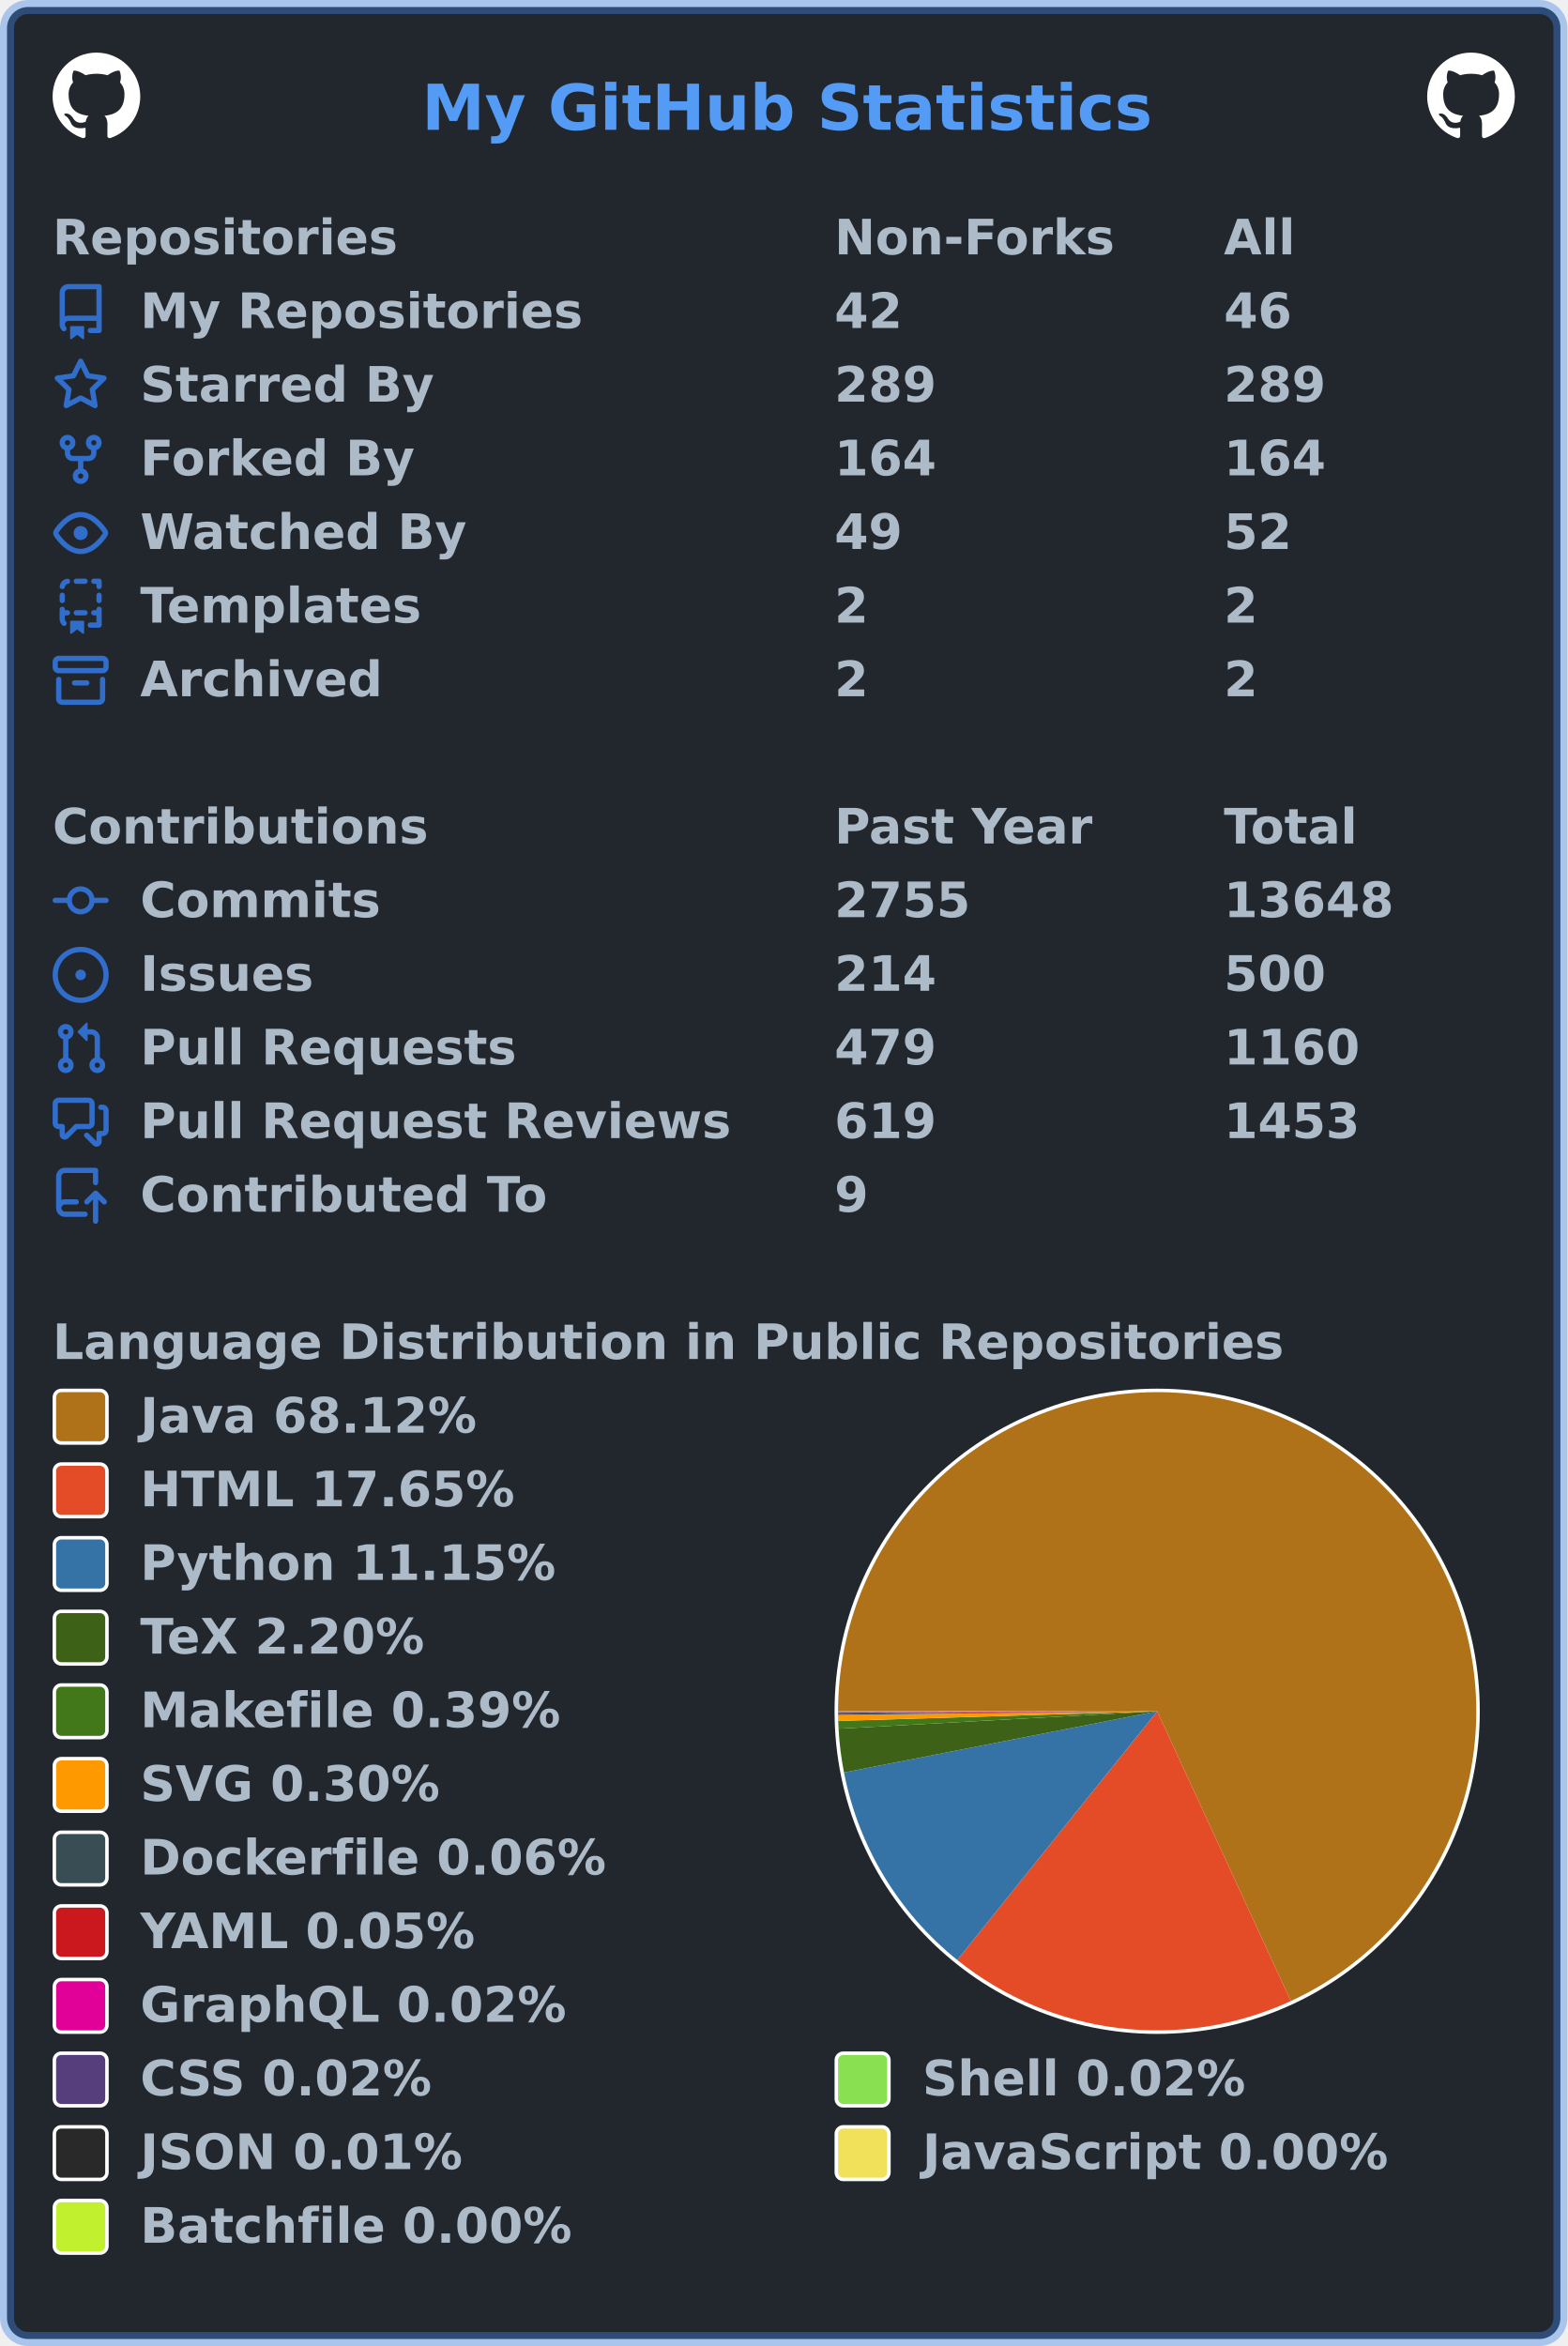
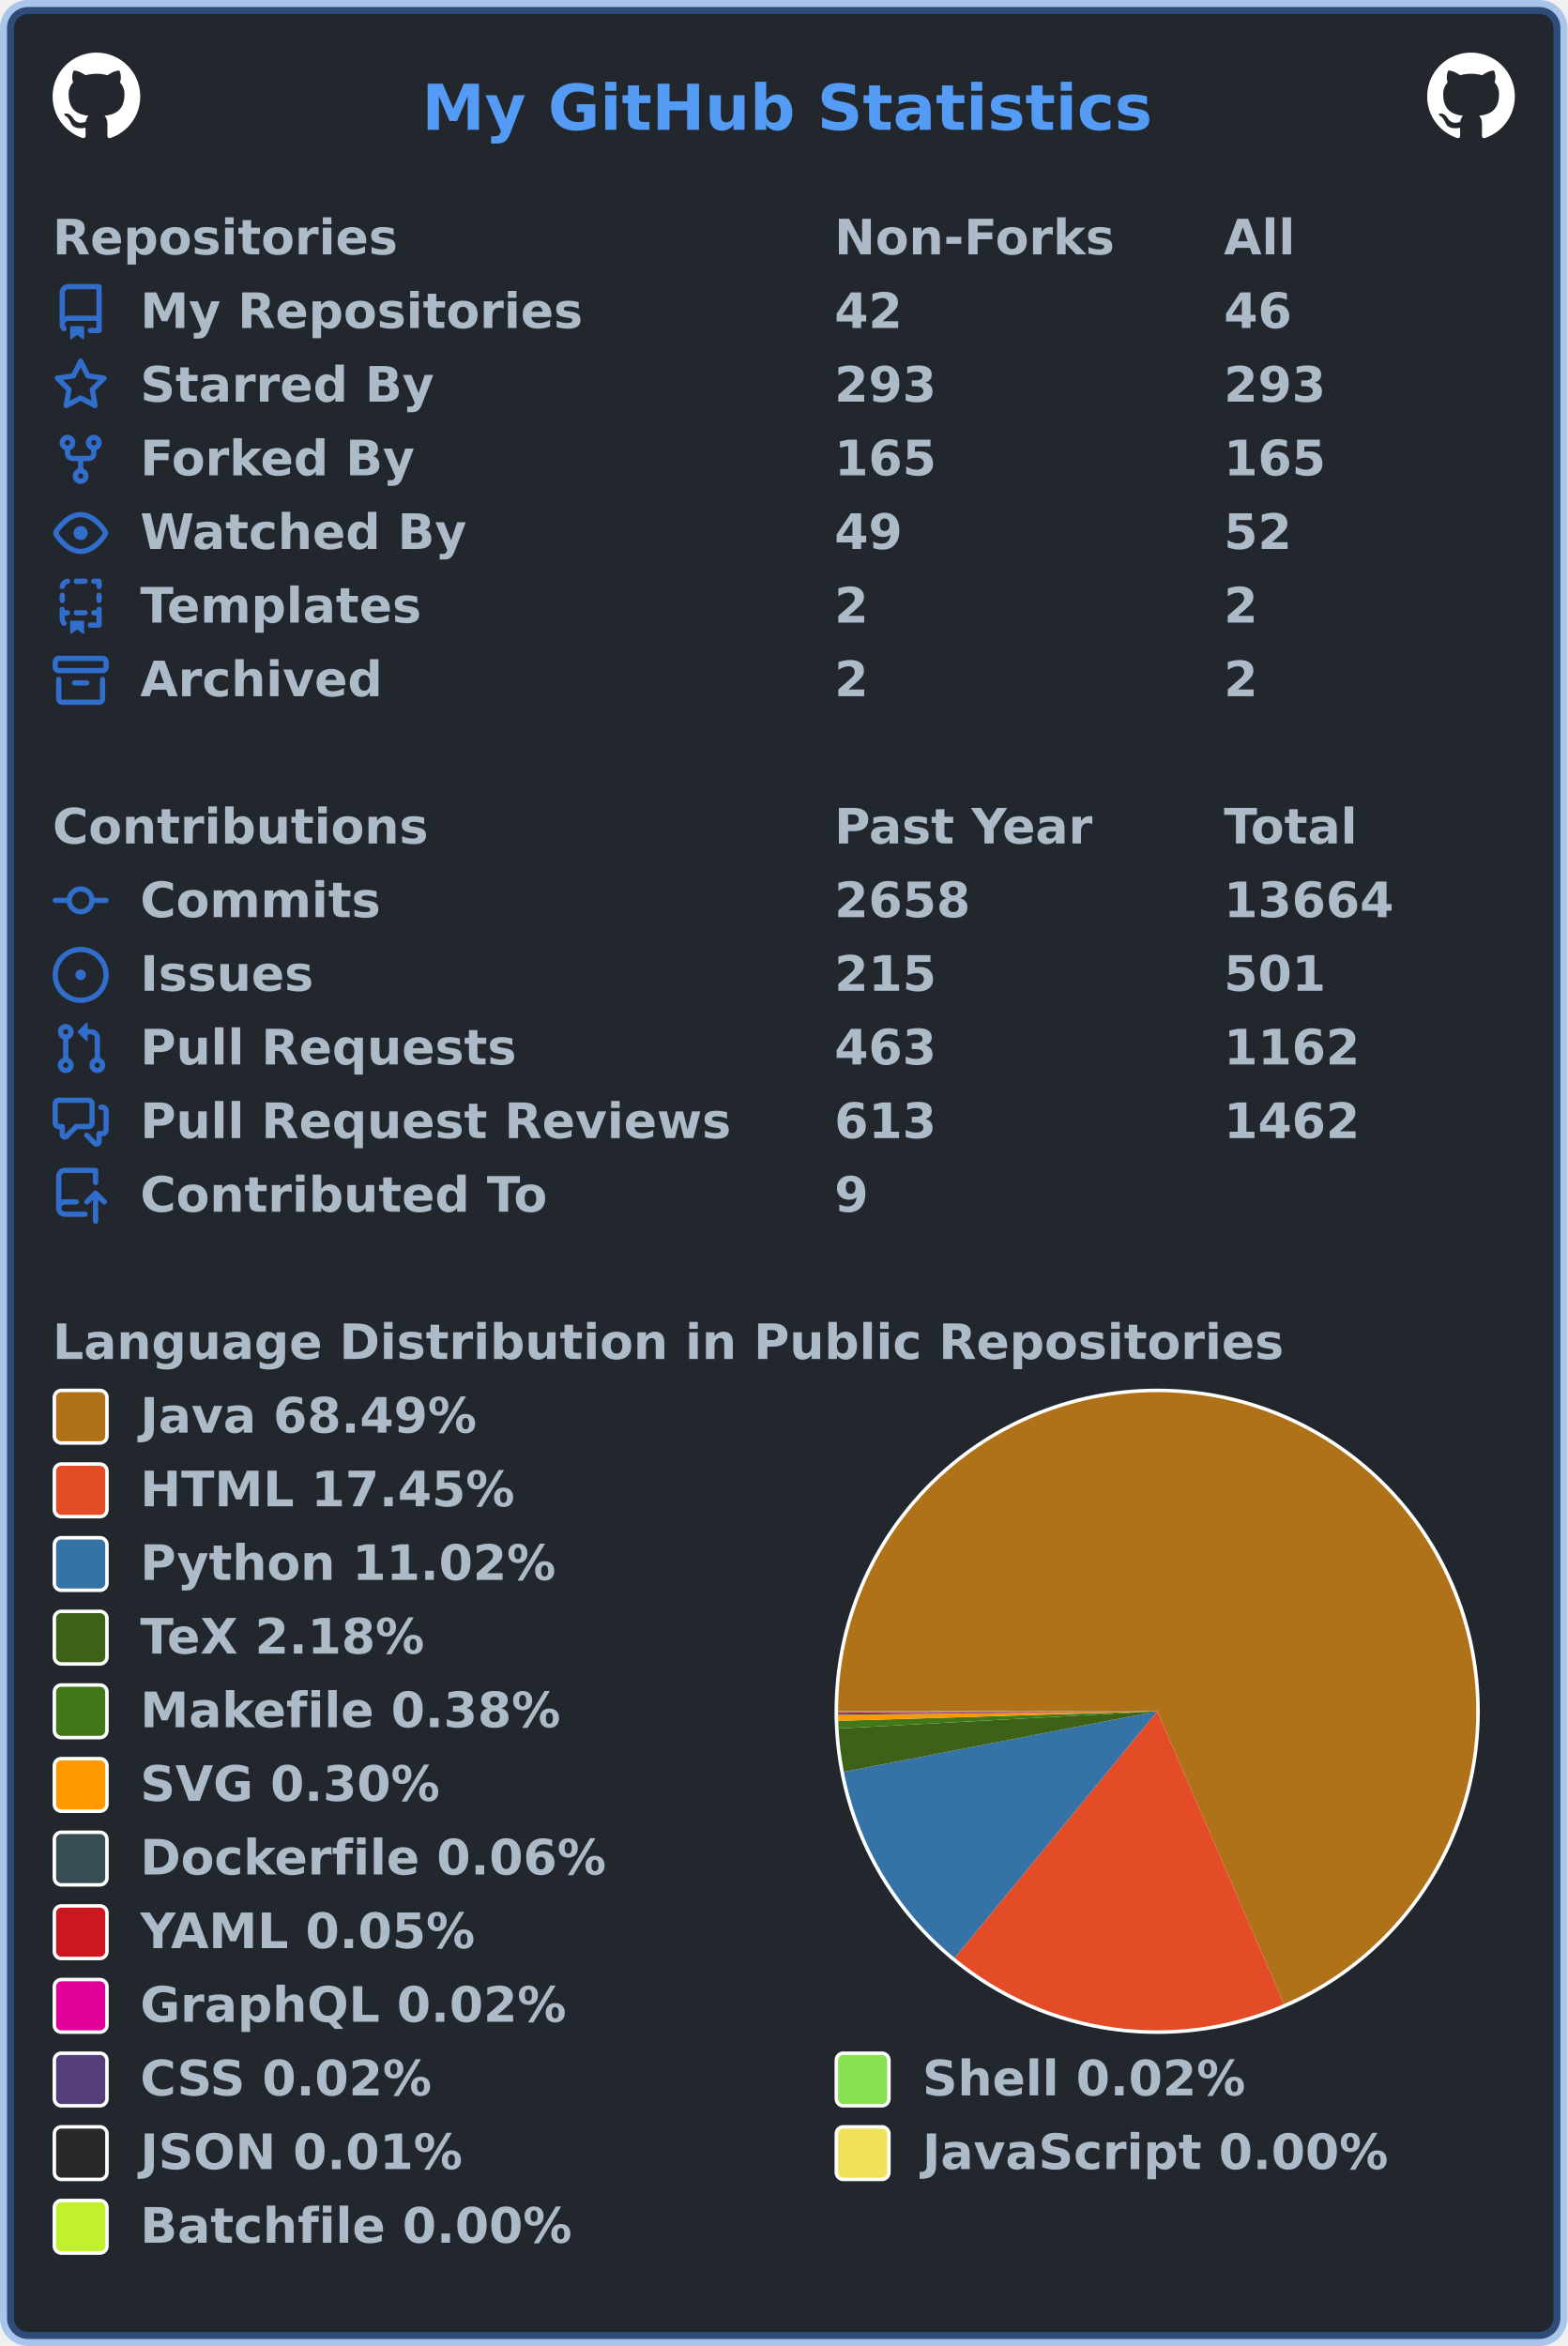
<svg xmlns="http://www.w3.org/2000/svg" width="447" height="669" viewBox="0 0 447 669" lang="en" xml:lang="en">
  <rect x="2" y="2" stroke-width="4" rx="6" width="443" height="665" stroke="rgba(65,132,228,0.4)" fill="#22272e" />
  <g font-weight="600" font-size="110pt" font-family="Verdana,Geneva,DejaVu Sans,sans-serif" text-rendering="geometricPrecision">
    <text x="978" y="301" lengthAdjust="spacingAndGlyphs" textLength="1671" transform="scale(0.123)" fill="#539bf5">My GitHub Statistics</text>
    <svg x="15" y="15" width="25" height="25" viewBox="0 0 16 16">
      <path fill="#ffffff" fill-rule="evenodd" d="M8 0C3.58 0 0 3.58 0 8c0 3.54 2.29 6.53 5.47 7.59.4.07.55-.17.55-.38 0-.19-.01-.82-.01-1.49-2.01.37-2.53-.49-2.69-.94-.09-.23-.48-.94-.82-1.13-.28-.15-.68-.52-.01-.53.63-.01 1.08.58 1.23.82.72 1.21 1.87.87 2.33.66.07-.52.28-.87.51-1.07-1.78-.2-3.64-.89-3.64-3.95 0-.87.31-1.59.82-2.15-.08-.2-.36-1.02.08-2.12 0 0 .67-.21 2.2.82.64-.18 1.32-.27 2-.27.68 0 1.36.09 2 .27 1.53-1.04 2.2-.82 2.2-.82.44 1.1.16 1.92.08 2.12.51.56.82 1.27.82 2.15 0 3.07-1.87 3.75-3.65 3.95.29.25.54.73.54 1.48 0 1.07-.01 1.93-.01 2.2 0 .21.15.46.55.38A8.013 8.013 0 0016 8c0-4.42-3.58-8-8-8z" />
    </svg>
    <svg x="407" y="15" width="25" height="25" viewBox="0 0 16 16">
      <path fill="#ffffff" fill-rule="evenodd" d="M8 0C3.58 0 0 3.58 0 8c0 3.54 2.29 6.53 5.47 7.59.4.07.55-.17.55-.38 0-.19-.01-.82-.01-1.49-2.01.37-2.53-.49-2.69-.94-.09-.23-.48-.94-.82-1.13-.28-.15-.68-.52-.01-.53.63-.01 1.08.58 1.23.82.72 1.21 1.87.87 2.33.66.07-.52.28-.87.51-1.07-1.78-.2-3.64-.89-3.64-3.95 0-.87.31-1.59.82-2.15-.08-.2-.36-1.02.08-2.12 0 0 .67-.21 2.2.82.64-.18 1.32-.27 2-.27.68 0 1.36.09 2 .27 1.53-1.04 2.2-.82 2.2-.82.44 1.1.16 1.92.08 2.12.51.56.82 1.27.82 2.15 0 3.07-1.87 3.75-3.65 3.95.29.25.54.73.54 1.48 0 1.07-.01 1.93-.01 2.2 0 .21.15.46.55.38A8.013 8.013 0 0016 8c0-4.42-3.58-8-8-8z" />
    </svg>
    <g transform="translate(0, 60)" fill="#adbac7">
      <g transform="translate(15, 0)">
        <g transform="scale(0.095)">
          <text x="0" y="132" textLength="1020" lengthAdjust="spacingAndGlyphs">Repositories</text>
          <text x="2347" y="132" textLength="832" lengthAdjust="spacingAndGlyphs">Non-Forks</text>
          <text x="3516" y="132" textLength="206" lengthAdjust="spacingAndGlyphs">All</text>
        </g>
      </g>
      <g transform="translate(15, 21)">
        <path fill="#316dca" fill-rule="evenodd" d="M2 2.5A2.5 2.5 0 014.5 0h8.75a.75.75 0 01.75.75v12.5a.75.75 0 01-.75.75h-2.5a.75.75 0 110-1.5h1.75v-2h-8a1 1 0 00-.714 1.7.75.75 0 01-1.072 1.05A2.495 2.495 0 012 11.5v-9zm10.5-1V9h-8c-.356 0-.694.074-1 .208V2.5a1 1 0 011-1h8zM5 12.25v3.25a.25.25 0 00.4.2l1.45-1.087a.25.25 0 01.3 0L8.6 15.7a.25.25 0 00.4-.2v-3.25a.25.25 0 00-.25-.25h-3.5a.25.25 0 00-.25.25z" />
        <g transform="scale(0.095)">
          <text lengthAdjust="spacingAndGlyphs" textLength="1312" x="263" y="132">My Repositories</text>
          <text lengthAdjust="spacingAndGlyphs" textLength="210" x="2347" y="132">42</text>
          <text lengthAdjust="spacingAndGlyphs" textLength="210" x="3516" y="132">46</text>
        </g>
      </g>
      <g transform="translate(15, 42)">
        <path fill="#316dca" fill-rule="evenodd" d="M8 .25a.75.75 0 01.673.418l1.882 3.815 4.21.612a.75.75 0 01.416 1.279l-3.046 2.97.719 4.192a.75.75 0 01-1.088.791L8 12.347l-3.766 1.98a.75.75 0 01-1.088-.79l.72-4.194L.818 6.374a.75.75 0 01.416-1.28l4.21-.611L7.327.668A.75.75 0 018 .25zm0 2.445L6.615 5.5a.75.75 0 01-.564.41l-3.097.45 2.24 2.184a.75.75 0 01.216.664l-.528 3.084 2.769-1.456a.75.75 0 01.698 0l2.77 1.456-.53-3.084a.75.75 0 01.216-.664l2.24-2.183-3.096-.45a.75.75 0 01-.564-.41L8 2.694v.001z" />
        <g transform="scale(0.095)">
          <text lengthAdjust="spacingAndGlyphs" textLength="874" x="263" y="132">Starred By</text>
-           <text lengthAdjust="spacingAndGlyphs" textLength="315" x="2347" y="132">289</text>
-           <text lengthAdjust="spacingAndGlyphs" textLength="315" x="3516" y="132">289</text>
+           <text lengthAdjust="spacingAndGlyphs" textLength="315" x="2347" y="132">293</text>
+           <text lengthAdjust="spacingAndGlyphs" textLength="315" x="3516" y="132">293</text>
        </g>
      </g>
      <g transform="translate(15, 63)">
        <path fill="#316dca" fill-rule="evenodd" d="M5 3.25a.75.75 0 11-1.5 0 .75.75 0 011.5 0zm0 2.122a2.25 2.25 0 10-1.5 0v.878A2.25 2.25 0 005.75 8.5h1.5v2.128a2.251 2.251 0 101.5 0V8.5h1.5a2.25 2.25 0 002.25-2.25v-.878a2.25 2.25 0 10-1.5 0v.878a.75.75 0 01-.75.75h-4.5A.75.75 0 015 6.25v-.878zm3.75 7.378a.75.75 0 11-1.5 0 .75.75 0 011.5 0zm3-8.75a.75.75 0 100-1.5.75.75 0 000 1.5z" />
        <g transform="scale(0.095)">
          <text lengthAdjust="spacingAndGlyphs" textLength="828" x="263" y="132">Forked By</text>
-           <text lengthAdjust="spacingAndGlyphs" textLength="315" x="2347" y="132">164</text>
-           <text lengthAdjust="spacingAndGlyphs" textLength="315" x="3516" y="132">164</text>
+           <text lengthAdjust="spacingAndGlyphs" textLength="315" x="2347" y="132">165</text>
+           <text lengthAdjust="spacingAndGlyphs" textLength="315" x="3516" y="132">165</text>
        </g>
      </g>
      <g transform="translate(15, 84)">
        <path fill="#316dca" fill-rule="evenodd" d="M1.679 7.932c.412-.621 1.242-1.75 2.366-2.717C5.175 4.242 6.527 3.5 8 3.5c1.473 0 2.824.742 3.955 1.715 1.124.967 1.954 2.096 2.366 2.717a.119.119 0 010 .136c-.412.621-1.242 1.75-2.366 2.717C10.825 11.758 9.473 12.5 8 12.5c-1.473 0-2.824-.742-3.955-1.715C2.92 9.818 2.09 8.69 1.679 8.068a.119.119 0 010-.136zM8 2c-1.981 0-3.67.992-4.933 2.078C1.797 5.169.88 6.423.43 7.1a1.619 1.619 0 000 1.798c.45.678 1.367 1.932 2.637 3.024C4.329 13.008 6.019 14 8 14c1.981 0 3.67-.992 4.933-2.078 1.27-1.091 2.187-2.345 2.637-3.023a1.619 1.619 0 000-1.798c-.45-.678-1.367-1.932-2.637-3.023C11.671 2.992 9.981 2 8 2zm0 8a2 2 0 100-4 2 2 0 000 4z" />
        <g transform="scale(0.095)">
          <text lengthAdjust="spacingAndGlyphs" textLength="993" x="263" y="132">Watched By</text>
          <text lengthAdjust="spacingAndGlyphs" textLength="210" x="2347" y="132">49</text>
          <text lengthAdjust="spacingAndGlyphs" textLength="210" x="3516" y="132">52</text>
        </g>
      </g>
      <g transform="translate(15, 105)">
        <path fill="#316dca" fill-rule="evenodd" d="M6 .75A.75.75 0 016.75 0h2.5a.75.75 0 010 1.5h-2.5A.75.75 0 016 .75zm5 0a.75.75 0 01.75-.75h1.5a.75.75 0 01.75.75v1.5a.75.75 0 01-1.5 0V1.5h-.75A.75.75 0 0111 .75zM4.992.662a.75.75 0 01-.636.848c-.436.063-.783.41-.846.846a.75.75 0 01-1.485-.212A2.501 2.501 0 014.144.025a.75.75 0 01.848.637zM2.75 4a.75.75 0 01.75.75v1.5a.75.75 0 01-1.5 0v-1.5A.75.75 0 012.75 4zm10.5 0a.75.75 0 01.75.75v1.5a.75.75 0 01-1.5 0v-1.5a.75.75 0 01.75-.75zM2.75 8a.75.75 0 01.75.75v.268A1.72 1.72 0 013.75 9h.5a.75.75 0 010 1.5h-.5a.25.25 0 00-.25.25v.75c0 .28.114.532.3.714a.75.75 0 01-1.05 1.072A2.495 2.495 0 012 11.5V8.75A.75.75 0 012.75 8zm10.5 0a.75.75 0 01.75.75v4.5a.75.75 0 01-.75.75h-2.5a.75.75 0 010-1.5h1.75v-2h-.75a.75.75 0 010-1.5h.75v-.25a.75.75 0 01.75-.75zM6 9.75A.75.75 0 016.75 9h2.5a.75.75 0 010 1.5h-2.5A.75.75 0 016 9.75zm-1 2.5v3.25a.25.25 0 00.4.2l1.45-1.087a.25.25 0 01.3 0L8.6 15.7a.25.25 0 00.4-.2v-3.25a.25.25 0 00-.25-.25h-3.5a.25.25 0 00-.25.25z" />
        <g transform="scale(0.095)">
          <text lengthAdjust="spacingAndGlyphs" textLength="868" x="263" y="132">Templates</text>
          <text lengthAdjust="spacingAndGlyphs" textLength="105" x="2347" y="132">2</text>
          <text lengthAdjust="spacingAndGlyphs" textLength="105" x="3516" y="132">2</text>
        </g>
      </g>
      <g transform="translate(15, 126)">
        <path fill="#316dca" fill-rule="evenodd" d="M1.75 2.5a.25.25 0 00-.25.25v1.5c0 .138.112.25.25.25h12.5a.25.25 0 00.25-.25v-1.5a.25.25 0 00-.25-.25H1.75zM0 2.75C0 1.784.784 1 1.75 1h12.5c.966 0 1.75.784 1.75 1.75v1.5A1.75 1.75 0 0114.25 6H1.75A1.75 1.75 0 010 4.25v-1.5zM1.75 7a.75.75 0 01.75.75v5.5c0 .138.112.25.25.25h10.5a.25.25 0 00.25-.25v-5.5a.75.75 0 111.5 0v5.5A1.75 1.75 0 0113.25 15H2.75A1.75 1.75 0 011 13.25v-5.5A.75.75 0 011.75 7zm4.5 1a.75.75 0 000 1.5h3.5a.75.75 0 100-1.5h-3.5z" />
        <g transform="scale(0.095)">
          <text lengthAdjust="spacingAndGlyphs" textLength="726" x="263" y="132">Archived</text>
          <text lengthAdjust="spacingAndGlyphs" textLength="105" x="2347" y="132">2</text>
          <text lengthAdjust="spacingAndGlyphs" textLength="105" x="3516" y="132">2</text>
        </g>
      </g>
    </g>
    <g transform="translate(0, 228)" fill="#adbac7">
      <g transform="translate(15, 0)">
        <g transform="scale(0.095)">
          <text x="0" y="132" textLength="1112" lengthAdjust="spacingAndGlyphs">Contributions</text>
          <text x="2347" y="132" textLength="774" lengthAdjust="spacingAndGlyphs">Past Year</text>
          <text x="3516" y="132" textLength="414" lengthAdjust="spacingAndGlyphs">Total</text>
        </g>
      </g>
      <g transform="translate(15, 21)">
        <path fill="#316dca" fill-rule="evenodd" d="M10.5 7.75a2.5 2.5 0 11-5 0 2.5 2.5 0 015 0zm1.43.75a4.002 4.002 0 01-7.86 0H.75a.75.75 0 110-1.5h3.32a4.001 4.001 0 017.86 0h3.32a.75.75 0 110 1.5h-3.32z" />
        <g transform="scale(0.095)">
          <text lengthAdjust="spacingAndGlyphs" textLength="734" x="263" y="132">Commits</text>
-           <text lengthAdjust="spacingAndGlyphs" textLength="420" x="2347" y="132">2755</text>
-           <text lengthAdjust="spacingAndGlyphs" textLength="525" x="3516" y="132">13648</text>
+           <text lengthAdjust="spacingAndGlyphs" textLength="420" x="2347" y="132">2658</text>
+           <text lengthAdjust="spacingAndGlyphs" textLength="525" x="3516" y="132">13664</text>
        </g>
      </g>
      <g transform="translate(15, 42)">
        <path fill="#316dca" d="M8 9.5a1.5 1.5 0 100-3 1.5 1.5 0 000 3z" />
        <path fill="#316dca" fill-rule="evenodd" d="M8 0a8 8 0 100 16A8 8 0 008 0zM1.5 8a6.5 6.5 0 1113 0 6.5 6.5 0 01-13 0z" />
        <g transform="scale(0.095)">
          <text lengthAdjust="spacingAndGlyphs" textLength="512" x="263" y="132">Issues</text>
-           <text lengthAdjust="spacingAndGlyphs" textLength="315" x="2347" y="132">214</text>
-           <text lengthAdjust="spacingAndGlyphs" textLength="315" x="3516" y="132">500</text>
+           <text lengthAdjust="spacingAndGlyphs" textLength="315" x="2347" y="132">215</text>
+           <text lengthAdjust="spacingAndGlyphs" textLength="315" x="3516" y="132">501</text>
        </g>
      </g>
      <g transform="translate(15, 63)">
        <path fill="#316dca" fill-rule="evenodd" d="M7.177 3.073L9.573.677A.25.25 0 0110 .854v4.792a.25.25 0 01-.427.177L7.177 3.427a.25.25 0 010-.354zM3.75 2.5a.75.75 0 100 1.5.75.75 0 000-1.5zm-2.25.75a2.25 2.25 0 113 2.122v5.256a2.251 2.251 0 11-1.5 0V5.372A2.25 2.25 0 011.5 3.25zM11 2.5h-1V4h1a1 1 0 011 1v5.628a2.251 2.251 0 101.5 0V5A2.5 2.5 0 0011 2.5zm1 10.25a.75.75 0 111.5 0 .75.75 0 01-1.5 0zM3.75 12a.75.75 0 100 1.5.75.75 0 000-1.5z" />
        <g transform="scale(0.095)">
          <text lengthAdjust="spacingAndGlyphs" textLength="1113" x="263" y="132">Pull Requests</text>
-           <text lengthAdjust="spacingAndGlyphs" textLength="315" x="2347" y="132">479</text>
-           <text lengthAdjust="spacingAndGlyphs" textLength="420" x="3516" y="132">1160</text>
+           <text lengthAdjust="spacingAndGlyphs" textLength="315" x="2347" y="132">463</text>
+           <text lengthAdjust="spacingAndGlyphs" textLength="420" x="3516" y="132">1162</text>
        </g>
      </g>
      <g transform="translate(15, 84)">
        <path fill="#316dca" fill-rule="evenodd" d="M1.5 2.75a.25.25 0 01.25-.25h8.5a.25.25 0 01.25.25v5.5a.25.25 0 01-.25.25h-3.5a.75.75 0 00-.53.22L3.5 11.44V9.25a.75.75 0 00-.75-.75h-1a.25.25 0 01-.25-.25v-5.5zM1.75 1A1.75 1.75 0 000 2.75v5.5C0 9.216.784 10 1.75 10H2v1.543a1.457 1.457 0 002.487 1.03L7.061 10h3.189A1.75 1.75 0 0012 8.25v-5.5A1.75 1.75 0 0010.25 1h-8.5zM14.5 4.75a.25.25 0 00-.25-.25h-.5a.75.75 0 110-1.5h.5c.966 0 1.75.784 1.75 1.75v5.5A1.75 1.75 0 0114.25 12H14v1.543a1.457 1.457 0 01-2.487 1.03L9.22 12.28a.75.75 0 111.06-1.06l2.22 2.22v-2.19a.75.75 0 01.75-.75h1a.25.25 0 00.25-.25v-5.5z" />
        <g transform="scale(0.095)">
          <text lengthAdjust="spacingAndGlyphs" textLength="1762" x="263" y="132">Pull Request Reviews</text>
-           <text lengthAdjust="spacingAndGlyphs" textLength="315" x="2347" y="132">619</text>
-           <text lengthAdjust="spacingAndGlyphs" textLength="420" x="3516" y="132">1453</text>
+           <text lengthAdjust="spacingAndGlyphs" textLength="315" x="2347" y="132">613</text>
+           <text lengthAdjust="spacingAndGlyphs" textLength="420" x="3516" y="132">1462</text>
        </g>
      </g>
      <g transform="translate(15, 105)">
        <path fill="#316dca" fill-rule="evenodd" d="M1 2.5A2.5 2.5 0 013.5 0h8.75a.75.75 0 01.75.75v3.5a.75.75 0 01-1.5 0V1.5h-8a1 1 0 00-1 1v6.708A2.492 2.492 0 013.5 9h3.25a.75.75 0 010 1.5H3.5a1 1 0 100 2h5.75a.75.75 0 010 1.5H3.5A2.5 2.5 0 011 11.5v-9zm13.23 7.79a.75.75 0 001.06-1.06l-2.505-2.505a.75.75 0 00-1.06 0L9.22 9.229a.75.75 0 001.06 1.061l1.225-1.224v6.184a.75.75 0 001.5 0V9.066l1.224 1.224z" />
        <g transform="scale(0.095)">
          <text lengthAdjust="spacingAndGlyphs" textLength="1234" x="263" y="132">Contributed To</text>
          <text lengthAdjust="spacingAndGlyphs" textLength="105" x="2347" y="132">9</text>
        </g>
      </g>
    </g>
    <g transform="translate(0, 375)" fill="#adbac7">
      <g transform="translate(15, 0)">
        <g transform="scale(0.095)">
          <text x="0" y="132" textLength="3652" lengthAdjust="spacingAndGlyphs">Language Distribution in Public Repositories</text>
        </g>
      </g>
      <g transform="translate(238, 21)">
        <circle cx="92" cy="92" r="92" fill="#ffffff" />
      </g>
      <g transform="translate(239, 22)">
        <g>
-           <path fill-rule="evenodd" fill="#b07219" d="M 0.0,91 A 91 91 0 1 1 129.115 173.633 L 91,91 Z" />
-           <path fill-rule="evenodd" fill="#e34c26" d="M 129.115,173.633 A 91 91 0 0 1 33.988 161.927 L 91,91 Z" />
-           <path fill-rule="evenodd" fill="#3572A5" d="M 33.988,161.927 A 91 91 0 0 1 1.69 108.459 L 91,91 Z" />
-           <path fill-rule="evenodd" fill="#3D6117" d="M 1.69,108.459 A 91 91 0 0 1 0.136 95.968 L 91,91 Z" />
-           <path fill-rule="evenodd" fill="#427819" d="M 0.136,95.968 A 91 91 0 0 1 0.042 93.759 L 91,91 Z" />
-           <path fill-rule="evenodd" fill="#ff9900" d="M 0.042,93.759 A 91 91 0 0 1 0.006 92.033 L 91,91 Z" />
-           <path fill-rule="evenodd" fill="#384d54" d="M 0.006,92.033 A 91 91 0 0 1 0.003 91.695 L 91,91 Z" />
-           <path fill-rule="evenodd" fill="#cb171e" d="M 0.003,91.695 A 91 91 0 0 1 0.001 91.398 L 91,91 Z" />
-           <path fill-rule="evenodd" fill="#e10098" d="M 0.001,91.398 A 91 91 0 0 1 0 91.276 L 91,91 Z" />
-           <path fill-rule="evenodd" fill="#563d7c" d="M 0,91.276 A 91 91 0 0 1 0 91.166 L 91,91 Z" />
-           <path fill-rule="evenodd" fill="#89e051" d="M 0,91.166 A 91 91 0 0 1 1.8525815988823524e-05 91.058 L 91,91 Z" />
-           <path fill-rule="evenodd" fill="#292929" d="M 1.8525815988823524e-05,91.058 A 91 91 0 0 1 1.60755237743615e-06 91.017 L 91,91 Z" />
-           <path fill-rule="evenodd" fill="#f1e05a" d="M 1.60755237743615e-06,91.017 A 91 91 0 0 1 1.7394739870724152e-07 91.006 L 91,91 Z" />
-           <path fill-rule="evenodd" fill="#C1F12E" d="M 1.7394739870724152e-07,91.006 A 91 91 0 0 1 0.0 91 L 91,91 Z" />
+           <path fill-rule="evenodd" fill="#b07219" d="M 0.0,91 A 91 91 0 1 1 127.177 174.5 L 91,91 Z" />
+           <path fill-rule="evenodd" fill="#e34c26" d="M 127.177,174.5 A 91 91 0 0 1 33.253 161.33 L 91,91 Z" />
+           <path fill-rule="evenodd" fill="#3572A5" d="M 33.253,161.33 A 91 91 0 0 1 1.651 108.258 L 91,91 Z" />
+           <path fill-rule="evenodd" fill="#3D6117" d="M 1.651,108.258 A 91 91 0 0 1 0.133 95.911 L 91,91 Z" />
+           <path fill-rule="evenodd" fill="#427819" d="M 0.133,95.911 A 91 91 0 0 1 0.041 93.727 L 91,91 Z" />
+           <path fill-rule="evenodd" fill="#ff9900" d="M 0.041,93.727 A 91 91 0 0 1 0.006 92.021 L 91,91 Z" />
+           <path fill-rule="evenodd" fill="#384d54" d="M 0.006,92.021 A 91 91 0 0 1 0.003 91.687 L 91,91 Z" />
+           <path fill-rule="evenodd" fill="#cb171e" d="M 0.003,91.687 A 91 91 0 0 1 0.001 91.393 L 91,91 Z" />
+           <path fill-rule="evenodd" fill="#e10098" d="M 0.001,91.393 A 91 91 0 0 1 0 91.273 L 91,91 Z" />
+           <path fill-rule="evenodd" fill="#563d7c" d="M 0,91.273 A 91 91 0 0 1 0 91.164 L 91,91 Z" />
+           <path fill-rule="evenodd" fill="#89e051" d="M 0,91.164 A 91 91 0 0 1 1.8096798726219276e-05 91.057 L 91,91 Z" />
+           <path fill-rule="evenodd" fill="#292929" d="M 1.8096798726219276e-05,91.057 A 91 91 0 0 1 1.5703249971465993e-06 91.017 L 91,91 Z" />
+           <path fill-rule="evenodd" fill="#f1e05a" d="M 1.5703249971465993e-06,91.017 A 91 91 0 0 1 1.6991916140796093e-07 91.006 L 91,91 Z" />
+           <path fill-rule="evenodd" fill="#C1F12E" d="M 1.6991916140796093e-07,91.006 A 91 91 0 0 1 0.0 91 L 91,91 Z" />
          <animateTransform attributeName="transform" attributeType="XML" type="rotate" from="0 91 91" to="360 91 91" dur="10s" repeatCount="indefinite" />
        </g>
      </g>
      <g transform="translate(15, 21)">
        <rect x="0.5" y="0.5" rx="2" width="15" height="15" fill="#b07219" stroke-width="1" stroke="#ffffff" />
-         <text transform="scale(0.095)" x="263" y="132" textLength="1038" lengthAdjust="spacingAndGlyphs">Java 68.12%</text>
+         <text transform="scale(0.095)" x="263" y="132" textLength="1038" lengthAdjust="spacingAndGlyphs">Java 68.49%</text>
      </g>
      <g transform="translate(15, 42)">
        <rect x="0.5" y="0.5" rx="2" width="15" height="15" fill="#e34c26" stroke-width="1" stroke="#ffffff" />
-         <text transform="scale(0.095)" x="263" y="132" textLength="1142" lengthAdjust="spacingAndGlyphs">HTML 17.65%</text>
+         <text transform="scale(0.095)" x="263" y="132" textLength="1142" lengthAdjust="spacingAndGlyphs">HTML 17.45%</text>
      </g>
      <g transform="translate(15, 63)">
        <rect x="0.5" y="0.5" rx="2" width="15" height="15" fill="#3572A5" stroke-width="1" stroke="#ffffff" />
-         <text transform="scale(0.095)" x="263" y="132" textLength="1254" lengthAdjust="spacingAndGlyphs">Python 11.15%</text>
+         <text transform="scale(0.095)" x="263" y="132" textLength="1254" lengthAdjust="spacingAndGlyphs">Python 11.02%</text>
      </g>
      <g transform="translate(15, 84)">
        <rect x="0.5" y="0.5" rx="2" width="15" height="15" fill="#3D6117" stroke-width="1" stroke="#ffffff" />
-         <text transform="scale(0.095)" x="263" y="132" textLength="894" lengthAdjust="spacingAndGlyphs">TeX 2.20%</text>
+         <text transform="scale(0.095)" x="263" y="132" textLength="894" lengthAdjust="spacingAndGlyphs">TeX 2.18%</text>
      </g>
      <g transform="translate(15, 105)">
        <rect x="0.5" y="0.5" rx="2" width="15" height="15" fill="#427819" stroke-width="1" stroke="#ffffff" />
-         <text transform="scale(0.095)" x="263" y="132" textLength="1272" lengthAdjust="spacingAndGlyphs">Makefile 0.39%</text>
+         <text transform="scale(0.095)" x="263" y="132" textLength="1272" lengthAdjust="spacingAndGlyphs">Makefile 0.38%</text>
      </g>
      <g transform="translate(15, 126)">
        <rect x="0.5" y="0.5" rx="2" width="15" height="15" fill="#ff9900" stroke-width="1" stroke="#ffffff" />
        <text transform="scale(0.095)" x="263" y="132" textLength="922" lengthAdjust="spacingAndGlyphs">SVG 0.30%</text>
      </g>
      <g transform="translate(15, 147)">
        <rect x="0.5" y="0.5" rx="2" width="15" height="15" fill="#384d54" stroke-width="1" stroke="#ffffff" />
        <text transform="scale(0.095)" x="263" y="132" textLength="1414" lengthAdjust="spacingAndGlyphs">Dockerfile 0.06%</text>
      </g>
      <g transform="translate(15, 168)">
        <rect x="0.5" y="0.5" rx="2" width="15" height="15" fill="#cb171e" stroke-width="1" stroke="#ffffff" />
        <text transform="scale(0.095)" x="263" y="132" textLength="1026" lengthAdjust="spacingAndGlyphs">YAML 0.05%</text>
      </g>
      <g transform="translate(15, 189)">
        <rect x="0.5" y="0.5" rx="2" width="15" height="15" fill="#e10098" stroke-width="1" stroke="#ffffff" />
        <text transform="scale(0.095)" x="263" y="132" textLength="1305" lengthAdjust="spacingAndGlyphs">GraphQL 0.02%</text>
      </g>
      <g transform="translate(15, 210)">
        <rect x="0.5" y="0.5" rx="2" width="15" height="15" fill="#563d7c" stroke-width="1" stroke="#ffffff" />
        <text transform="scale(0.095)" x="263" y="132" textLength="903" lengthAdjust="spacingAndGlyphs">CSS 0.02%</text>
        <rect x="223.5" y="0.5" rx="2" width="15" height="15" fill="#89e051" stroke-width="1" stroke="#ffffff" />
        <text transform="scale(0.095)" x="2611" y="132" textLength="982" lengthAdjust="spacingAndGlyphs">Shell 0.02%</text>
      </g>
      <g transform="translate(15, 231)">
        <rect x="0.5" y="0.5" rx="2" width="15" height="15" fill="#292929" stroke-width="1" stroke="#ffffff" />
        <text transform="scale(0.095)" x="263" y="132" textLength="993" lengthAdjust="spacingAndGlyphs">JSON 0.01%</text>
        <rect x="223.5" y="0.5" rx="2" width="15" height="15" fill="#f1e05a" stroke-width="1" stroke="#ffffff" />
        <text transform="scale(0.095)" x="2611" y="132" textLength="1412" lengthAdjust="spacingAndGlyphs">JavaScript 0.00%</text>
      </g>
      <g transform="translate(15, 252)">
        <rect x="0.5" y="0.5" rx="2" width="15" height="15" fill="#C1F12E" stroke-width="1" stroke="#ffffff" />
        <text transform="scale(0.095)" x="263" y="132" textLength="1304" lengthAdjust="spacingAndGlyphs">Batchfile 0.00%</text>
      </g>
    </g>
  </g>
</svg>
